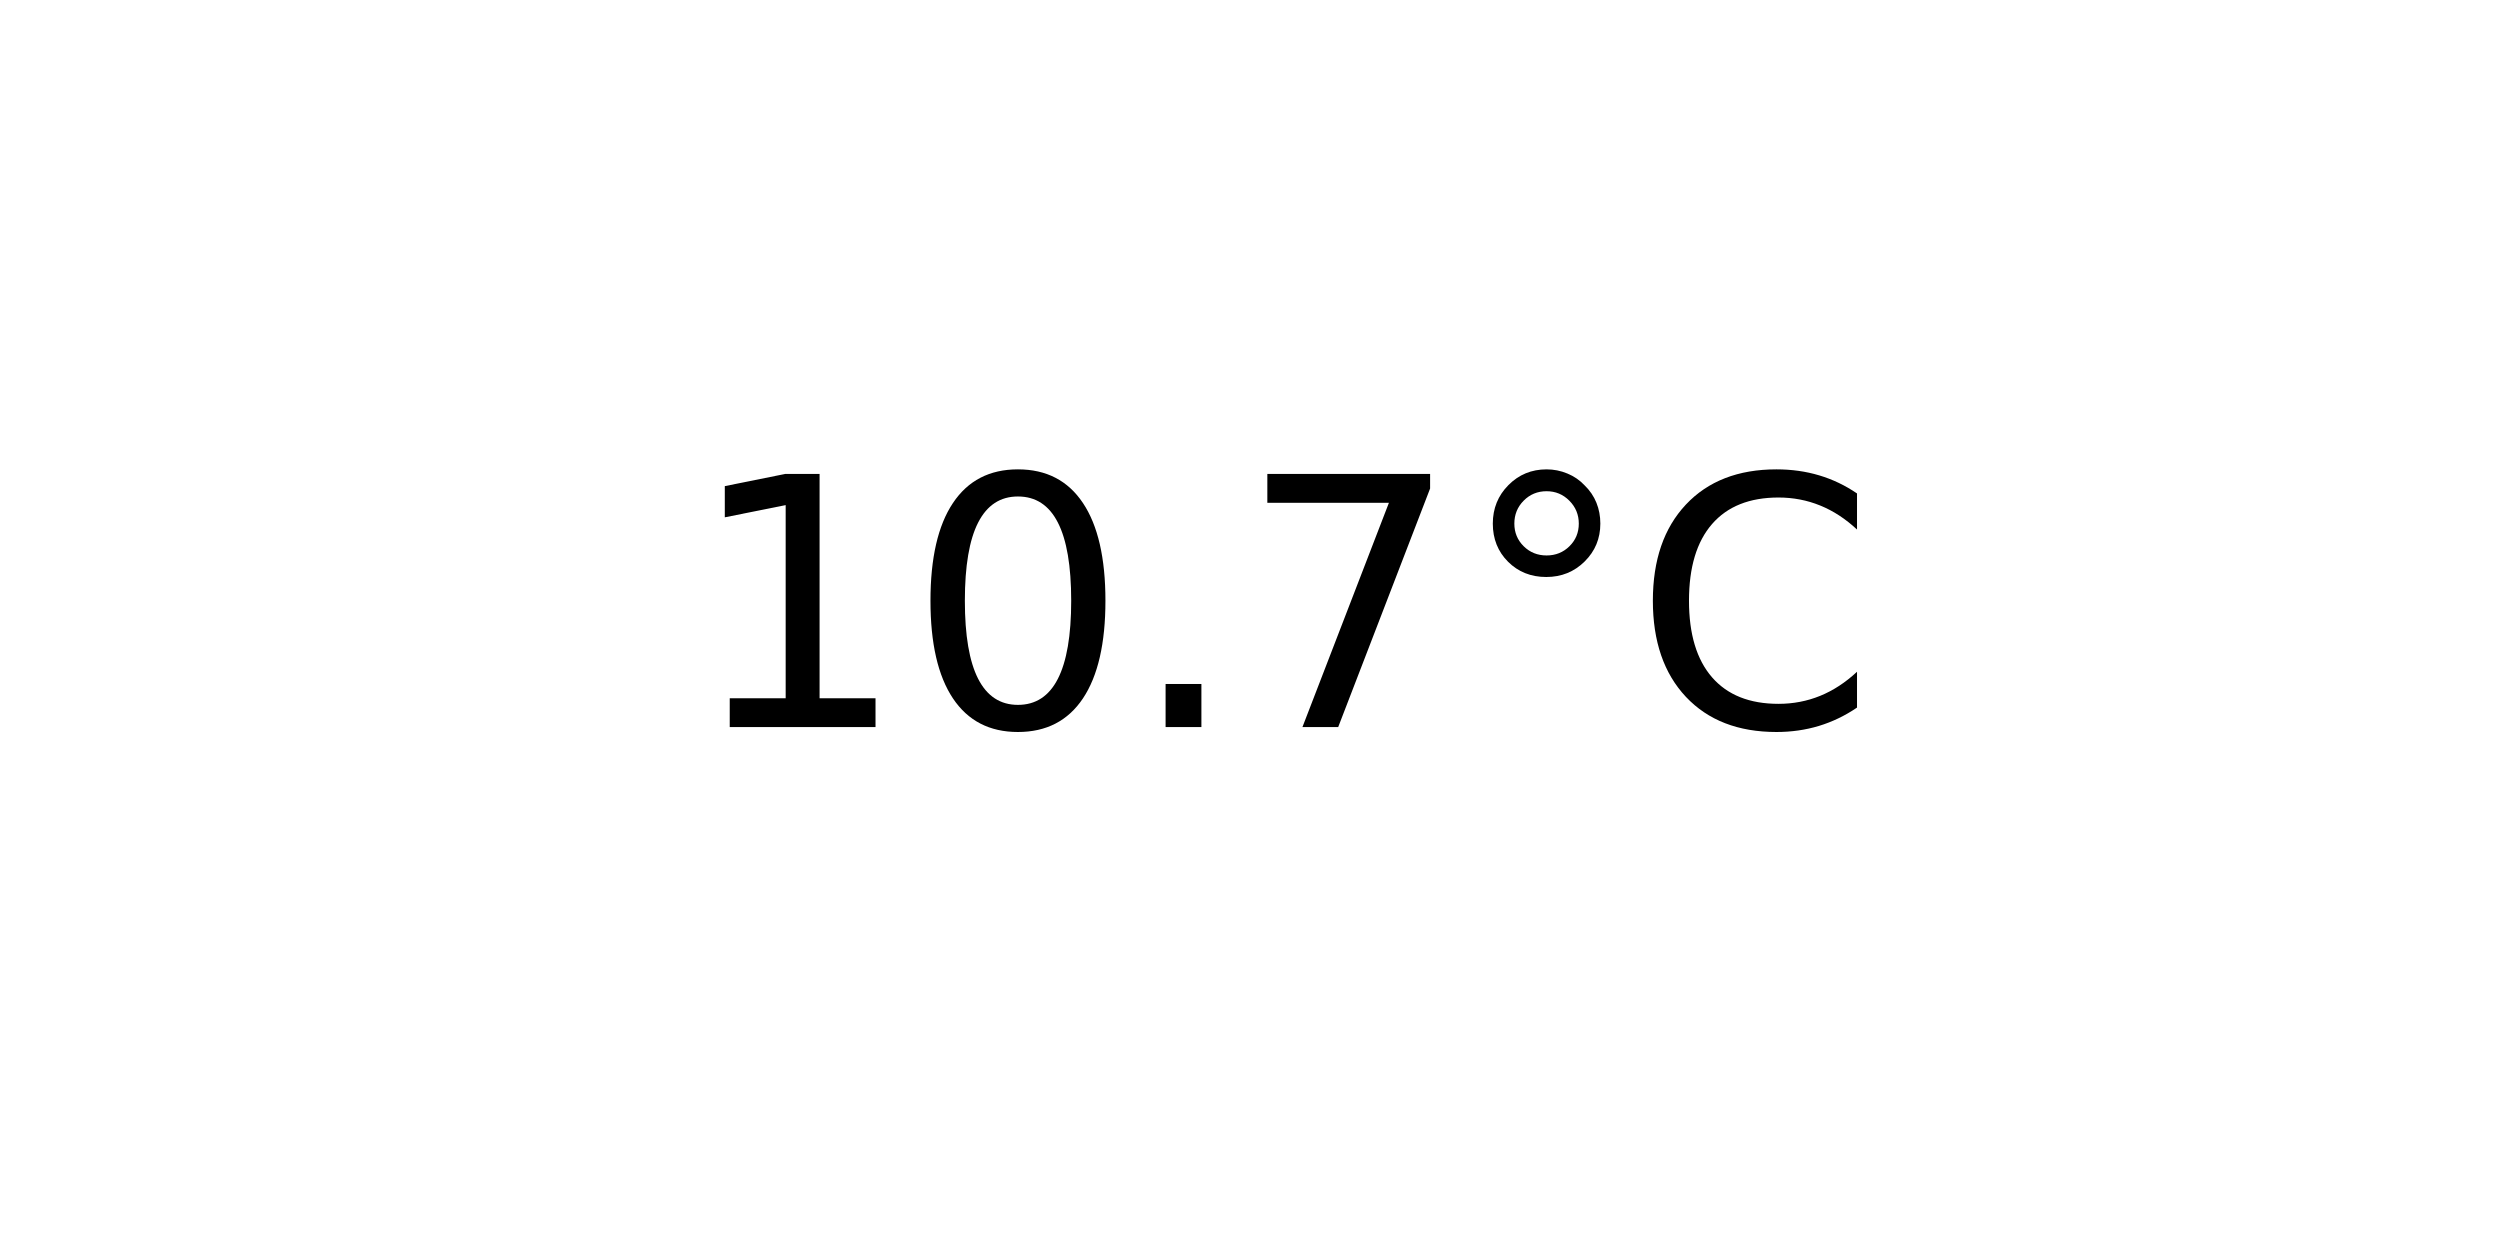
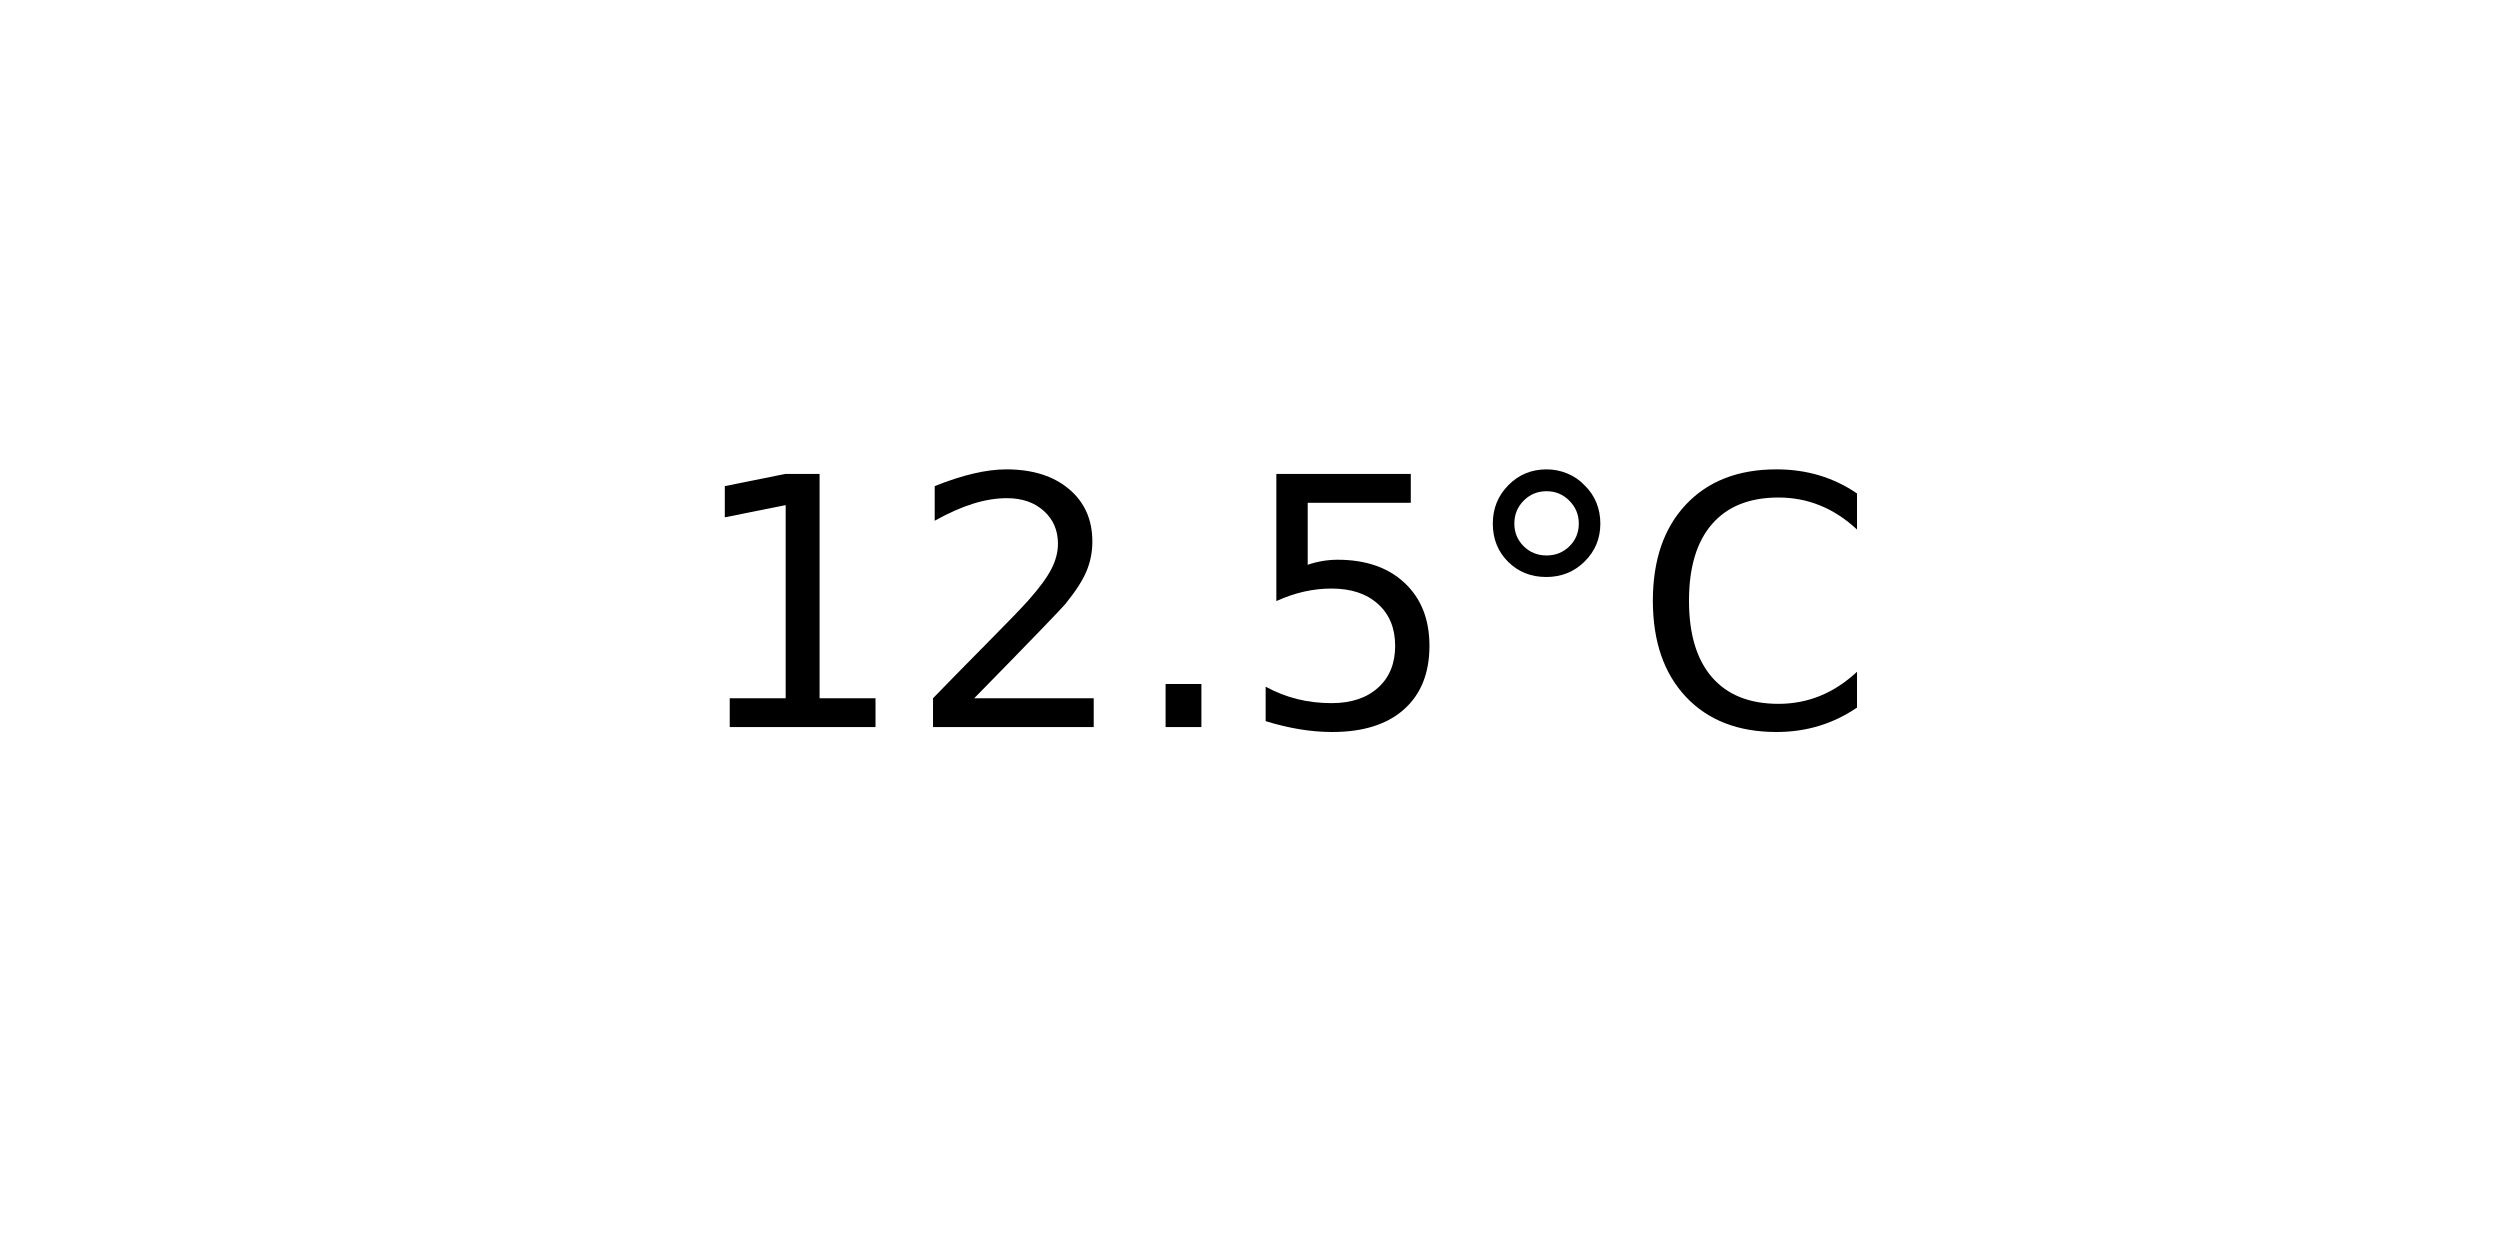
<svg xmlns="http://www.w3.org/2000/svg" xmlns:xlink="http://www.w3.org/1999/xlink" width="72pt" height="36pt" viewBox="0 0 72 36" version="1.1">
  <defs>
    <style type="text/css">*{stroke-linejoin: round; stroke-linecap: butt}</style>
  </defs>
  <g id="figure_1">
    <g id="axes_1">
      <g id="text_1">
        <g transform="translate(19.77578 20.93937) scale(0.1 -0.1)">
          <defs>
            <path id="DejaVuSans-31" d="M 794 531  L 1825 531  L 1825 4091  L 703 3866  L 703 4441  L 1819 4666  L 2450 4666  L 2450 531  L 3481 531  L 3481 0  L 794 0  L 794 531  z " transform="scale(0.015625)" />
-             <path id="DejaVuSans-30" d="M 2034 4250  Q 1547 4250 1301 3770  Q 1056 3291 1056 2328  Q 1056 1369 1301 889  Q 1547 409 2034 409  Q 2525 409 2770 889  Q 3016 1369 3016 2328  Q 3016 3291 2770 3770  Q 2525 4250 2034 4250  z M 2034 4750  Q 2819 4750 3233 4129  Q 3647 3509 3647 2328  Q 3647 1150 3233 529  Q 2819 -91 2034 -91  Q 1250 -91 836 529  Q 422 1150 422 2328  Q 422 3509 836 4129  Q 1250 4750 2034 4750  z " transform="scale(0.015625)" />
+             <path id="DejaVuSans-32" d="M 1228 531  L 3431 531  L 3431 0  L 469 0  L 469 531  Q 828 903 1448 1529  Q 2069 2156 2228 2338  Q 2531 2678 2651 2914  Q 2772 3150 2772 3378  Q 2772 3750 2511 3984  Q 2250 4219 1831 4219  Q 1534 4219 1204 4116  Q 875 4013 500 3803  L 500 4441  Q 881 4594 1212 4672  Q 1544 4750 1819 4750  Q 2544 4750 2975 4387  Q 3406 4025 3406 3419  Q 3406 3131 3298 2873  Q 3191 2616 2906 2266  Q 2828 2175 2409 1742  Q 1991 1309 1228 531  z " transform="scale(0.015625)" />
            <path id="DejaVuSans-2e" d="M 684 794  L 1344 794  L 1344 0  L 684 0  L 684 794  z " transform="scale(0.015625)" />
-             <path id="DejaVuSans-37" d="M 525 4666  L 3525 4666  L 3525 4397  L 1831 0  L 1172 0  L 2766 4134  L 525 4134  L 525 4666  z " transform="scale(0.015625)" />
+             <path id="DejaVuSans-35" d="M 691 4666  L 3169 4666  L 3169 4134  L 1269 4134  L 1269 2991  Q 1406 3038 1543 3061  Q 1681 3084 1819 3084  Q 2600 3084 3056 2656  Q 3513 2228 3513 1497  Q 3513 744 3044 326  Q 2575 -91 1722 -91  Q 1428 -91 1123 -41  Q 819 9 494 109  L 494 744  Q 775 591 1075 516  Q 1375 441 1709 441  Q 2250 441 2565 725  Q 2881 1009 2881 1497  Q 2881 1984 2565 2268  Q 2250 2553 1709 2553  Q 1456 2553 1204 2497  Q 953 2441 691 2322  L 691 4666  z " transform="scale(0.015625)" />
            <path id="DejaVuSans-b0" d="M 1600 4347  Q 1350 4347 1178 4173  Q 1006 4000 1006 3750  Q 1006 3503 1178 3333  Q 1350 3163 1600 3163  Q 1850 3163 2022 3333  Q 2194 3503 2194 3750  Q 2194 3997 2020 4172  Q 1847 4347 1600 4347  z M 1600 4750  Q 1800 4750 1984 4673  Q 2169 4597 2303 4453  Q 2447 4313 2519 4134  Q 2591 3956 2591 3750  Q 2591 3338 2302 3052  Q 2013 2766 1594 2766  Q 1172 2766 890 3047  Q 609 3328 609 3750  Q 609 4169 896 4459  Q 1184 4750 1600 4750  z " transform="scale(0.015625)" />
            <path id="DejaVuSans-43" d="M 4122 4306  L 4122 3641  Q 3803 3938 3442 4084  Q 3081 4231 2675 4231  Q 1875 4231 1450 3742  Q 1025 3253 1025 2328  Q 1025 1406 1450 917  Q 1875 428 2675 428  Q 3081 428 3442 575  Q 3803 722 4122 1019  L 4122 359  Q 3791 134 3420 21  Q 3050 -91 2638 -91  Q 1578 -91 968 557  Q 359 1206 359 2328  Q 359 3453 968 4101  Q 1578 4750 2638 4750  Q 3056 4750 3426 4639  Q 3797 4528 4122 4306  z " transform="scale(0.015625)" />
          </defs>
          <use xlink:href="#DejaVuSans-31" />
-           <use xlink:href="#DejaVuSans-30" x="63.623" />
+           <use xlink:href="#DejaVuSans-32" x="63.623" />
          <use xlink:href="#DejaVuSans-2e" x="127.246" />
-           <use xlink:href="#DejaVuSans-37" x="159.033" />
+           <use xlink:href="#DejaVuSans-35" x="159.033" />
          <use xlink:href="#DejaVuSans-b0" x="222.656" />
          <use xlink:href="#DejaVuSans-43" x="272.656" />
        </g>
      </g>
    </g>
  </g>
</svg>
